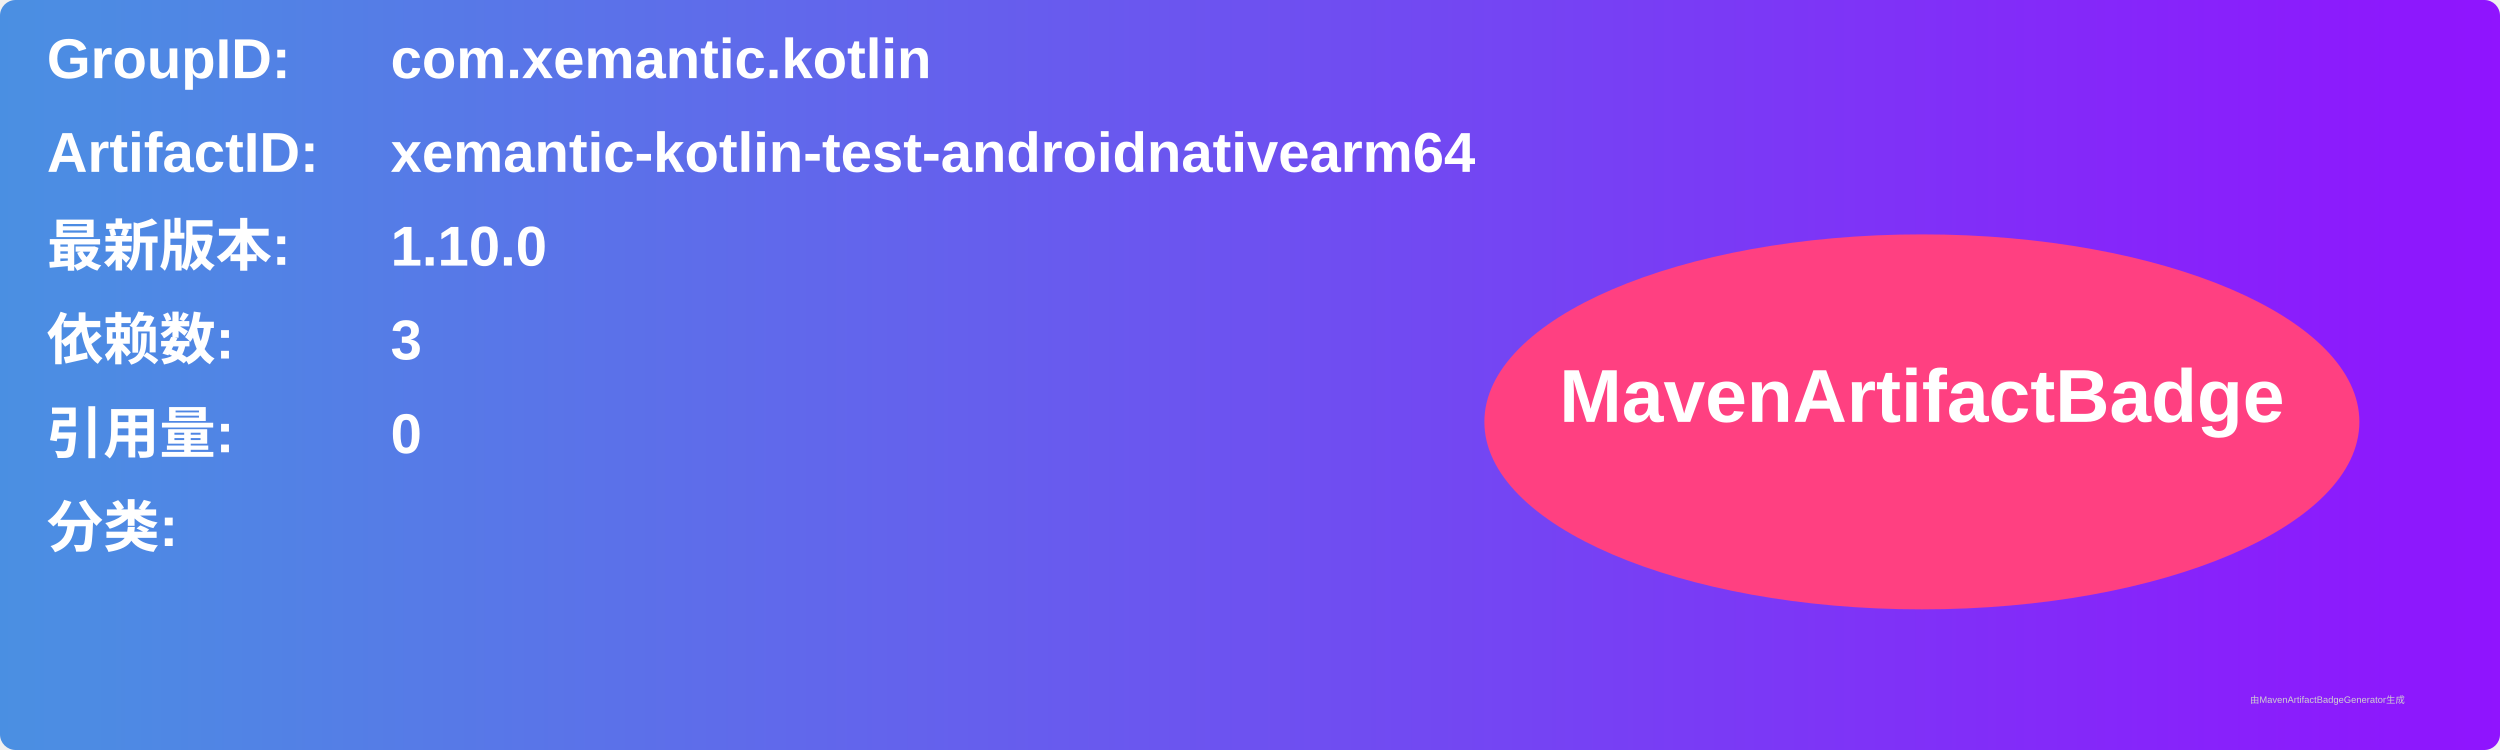
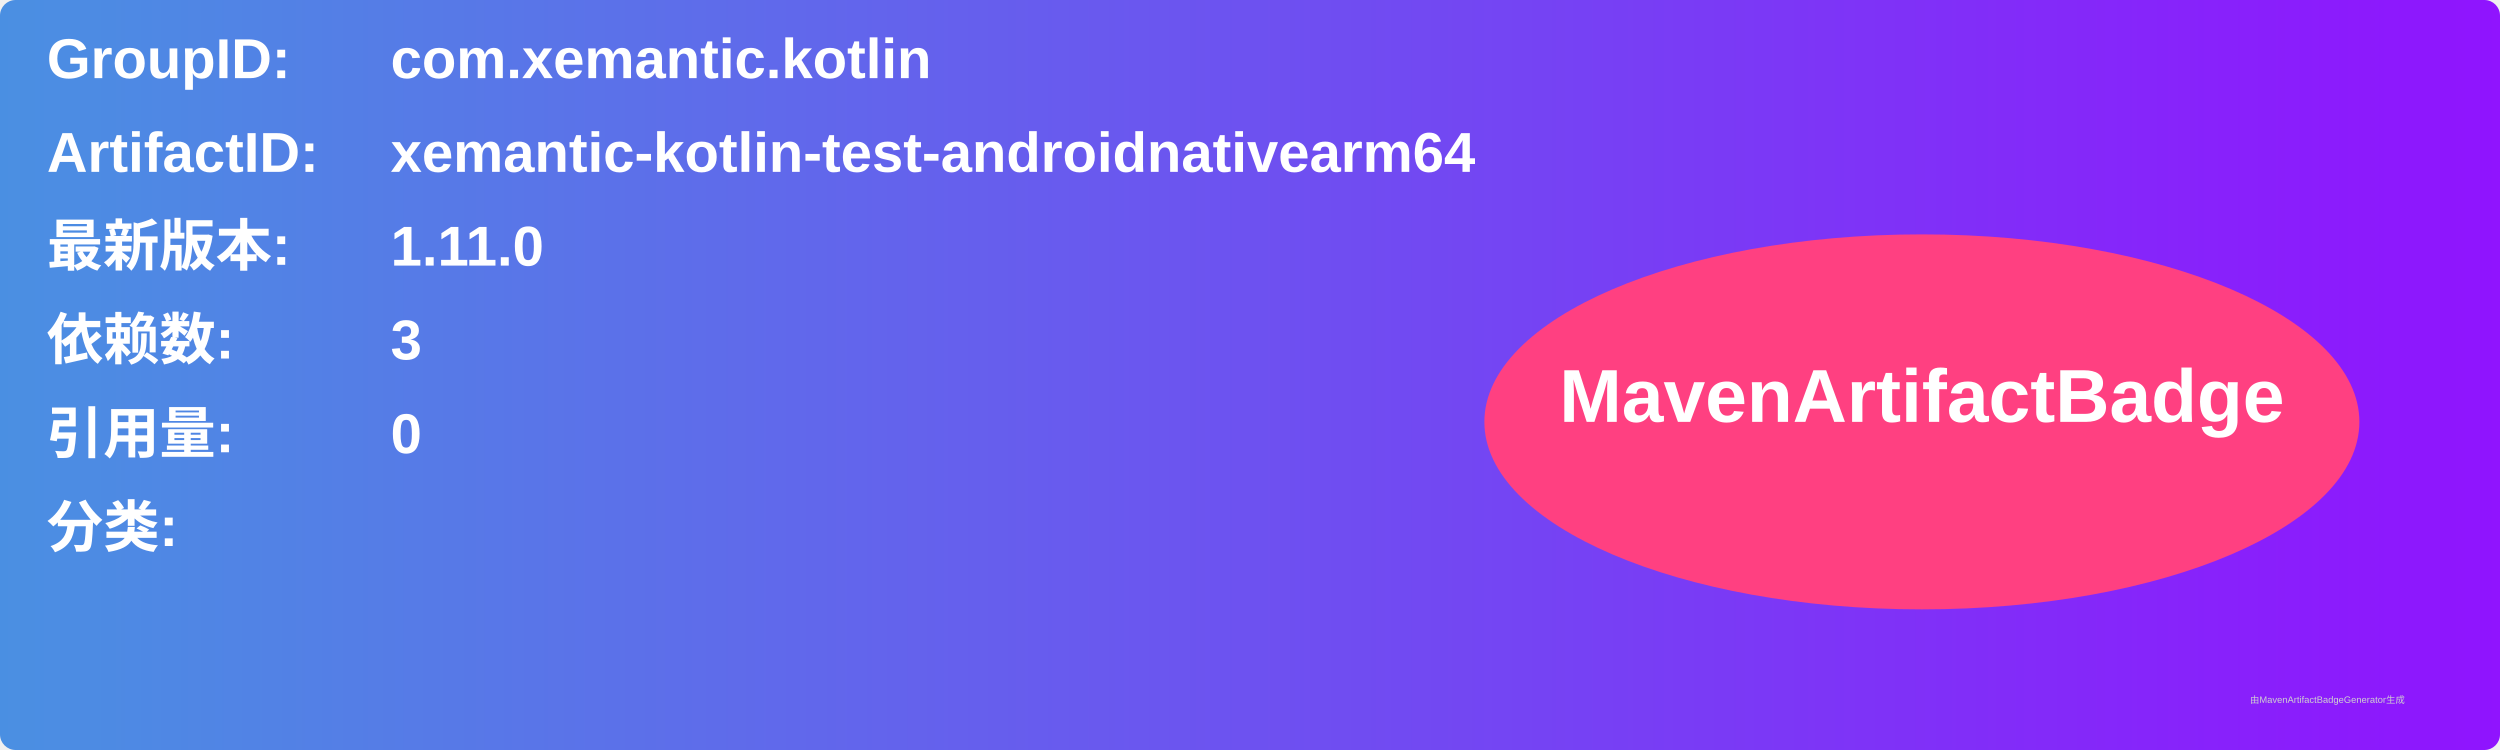
<svg xmlns="http://www.w3.org/2000/svg" width="800" height="240" viewBox="0 0 800 240">
  <linearGradient id="grad" x1="0%" y1="0%" x2="100%" y2="0%">
    <stop offset="0%" stop-color="#4a90e2" />
    <stop offset="100%" stop-color="#9013fe" />
  </linearGradient>
  <rect width="100%" height="100%" rx="5" ry="5" fill="url(#grad)" />
  <g transform="translate(15, 15)">
    <text x="0" y="10" font-family="Arial" font-size="18" fill="white" font-weight="bold" width="260">GroupID:</text>
    <text x="110" y="10" font-family="Arial" font-size="18" fill="white" font-weight="bold" width="460">com.xemantic.kotlin</text>
    <text x="0" y="40" font-family="Arial" font-size="18" fill="white" font-weight="bold" width="260">ArtifactID:</text>
    <text x="110" y="40" font-family="Arial" font-size="18" fill="white" font-weight="bold" width="460">xemantic-kotlin-test-androidnativearm64</text>
    <text x="0" y="70" font-family="Arial" font-size="18" fill="white" font-weight="bold">最新版本:</text>
    <text x="110" y="70" font-family="Arial" font-size="18" fill="white" font-weight="bold">
-       <tspan font-weight="bold">1.10.0</tspan>
+       <tspan font-weight="bold">1.11.0</tspan>
    </text>
    <text x="0" y="100" font-family="Arial" font-size="18" fill="white" font-weight="bold">依赖数: </text>
    <text x="110" y="100" font-family="Arial" font-size="18" fill="white">
      <tspan font-weight="bold">3</tspan>
    </text>
    <text x="0" y="130" font-family="Arial" font-size="18" fill="white" font-weight="bold">引用量: </text>
    <text x="110" y="130" font-family="Arial" font-size="18" fill="white">
      <tspan font-weight="bold">0</tspan>
    </text>
    <text x="0" y="160" font-family="Arial" font-size="18" fill="white" font-weight="bold">分类:</text>
    <text x="10" y="190" font-family="Arial" font-size="10" fill="white">
      <tspan font-weight="bold" />
    </text>
    <ellipse cx="600" cy="120" rx="140" ry="60" fill="#ff4081" />
    <text x="600" y="120" text-anchor="middle" font-family="Arial" font-size="24" fill="white" font-weight="bold">MavenArtifactBadge</text>
  </g>
  <text x="720" y="225" font-family="Arial" font-size="3" fill="#d0d0d0">由MavenArtifactBadgeGenerator生成</text>
</svg>
